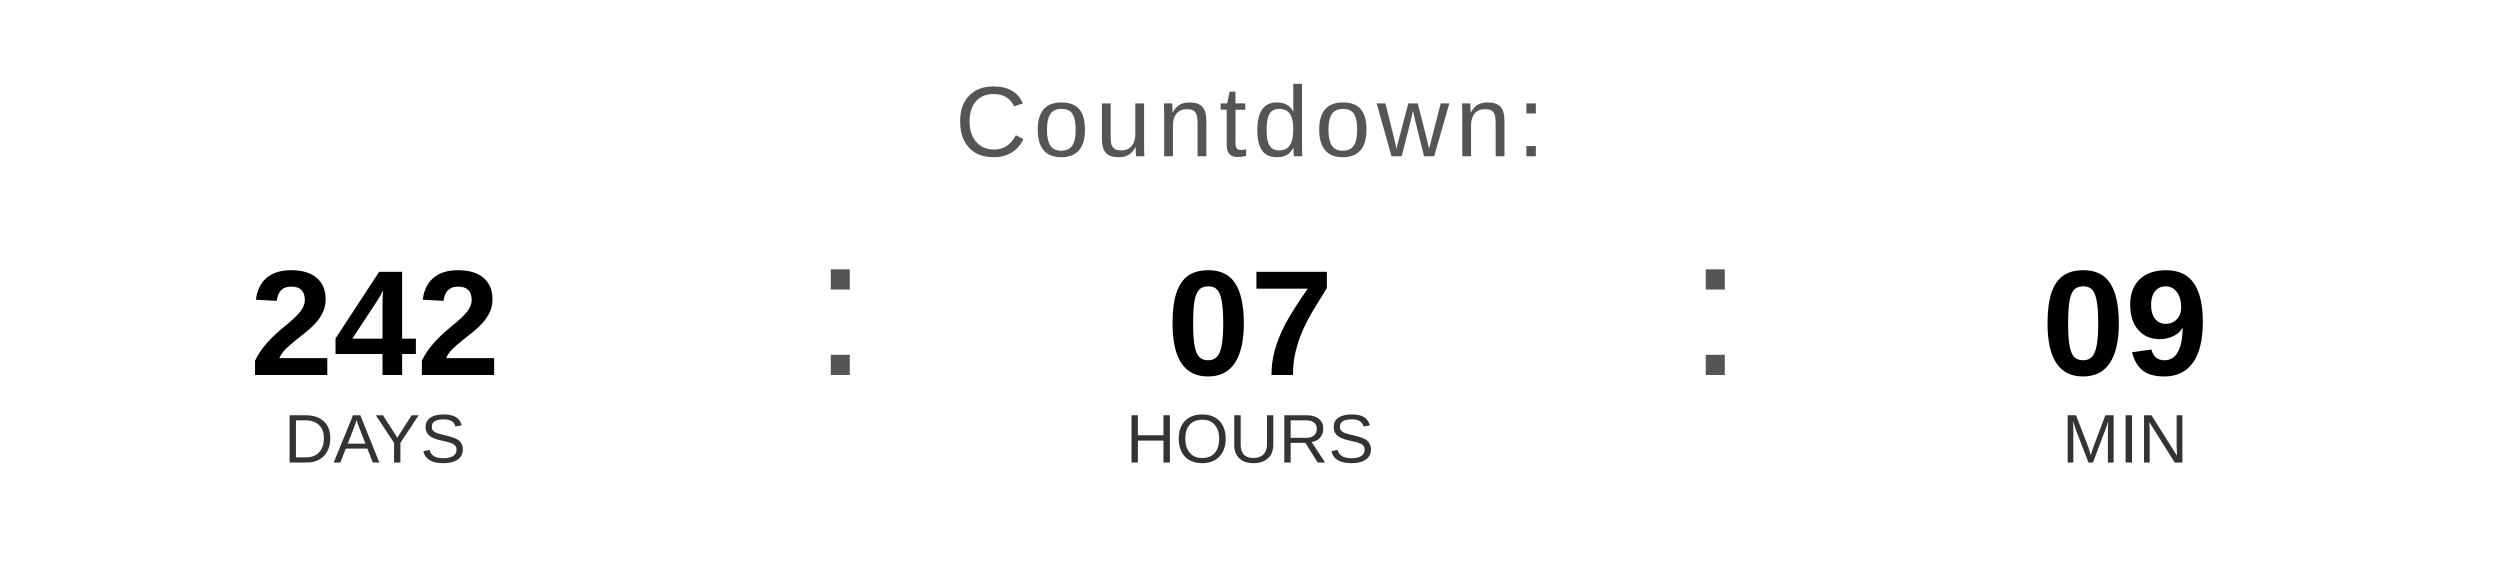
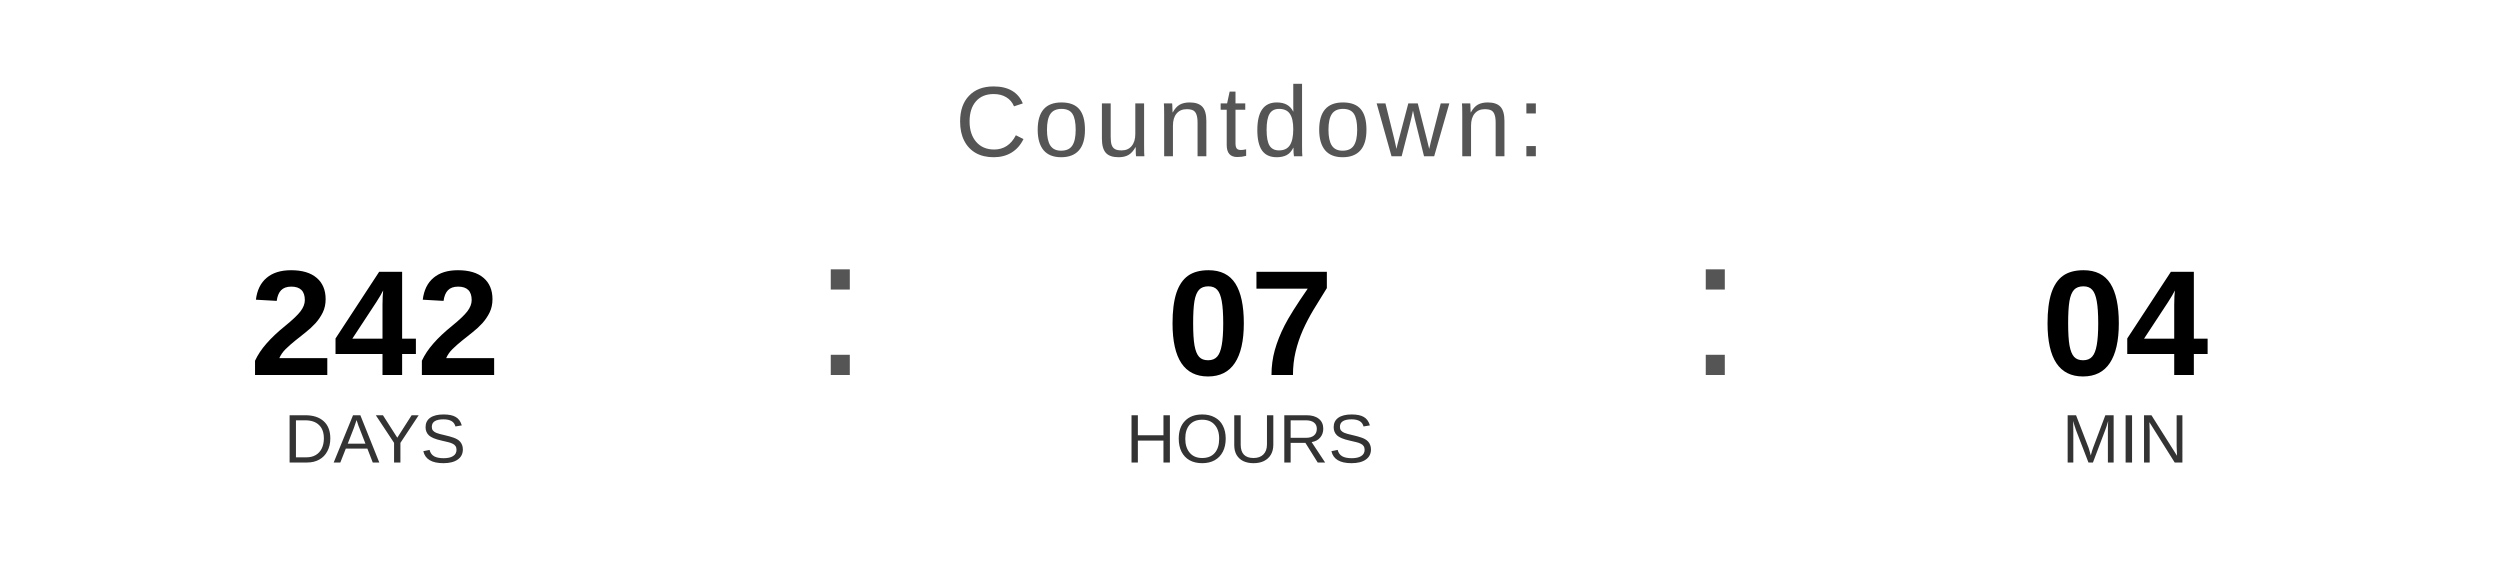
<svg xmlns="http://www.w3.org/2000/svg" width="400" height="90" viewBox="0 0 400 90">
  <text x="200" y="25" font-family="Arial, Helvetica, sans-serif" font-size="16" fill="#555555" text-anchor="middle" letter-spacing="1">
    Countdown:
  </text>
  <text x="60" y="60" font-family="Arial, Helvetica, sans-serif" font-size="24" font-weight="bold" fill="#000000" text-anchor="middle">242</text>
  <text x="60" y="74" font-family="Arial, Helvetica, sans-serif" font-size="11" fill="#333333" text-anchor="middle">DAYS</text>
  <text x="130" y="60" font-family="Arial, sans-serif" font-size="32" fill="#555555">:</text>
  <text x="200" y="60" font-family="Arial, Helvetica, sans-serif" font-size="24" font-weight="bold" fill="#000000" text-anchor="middle">07</text>
  <text x="200" y="74" font-family="Arial, Helvetica, sans-serif" font-size="11" fill="#333333" text-anchor="middle">HOURS</text>
  <text x="270" y="60" font-family="Arial, sans-serif" font-size="32" fill="#555555">:</text>
-   <text x="340" y="60" font-family="Arial, Helvetica, sans-serif" font-size="24" font-weight="bold" fill="#000000" text-anchor="middle">09</text>
+   <text x="340" y="60" font-family="Arial, Helvetica, sans-serif" font-size="24" font-weight="bold" fill="#000000" text-anchor="middle">04</text>
  <text x="340" y="74" font-family="Arial, Helvetica, sans-serif" font-size="11" fill="#333333" text-anchor="middle">MIN</text>
</svg>
